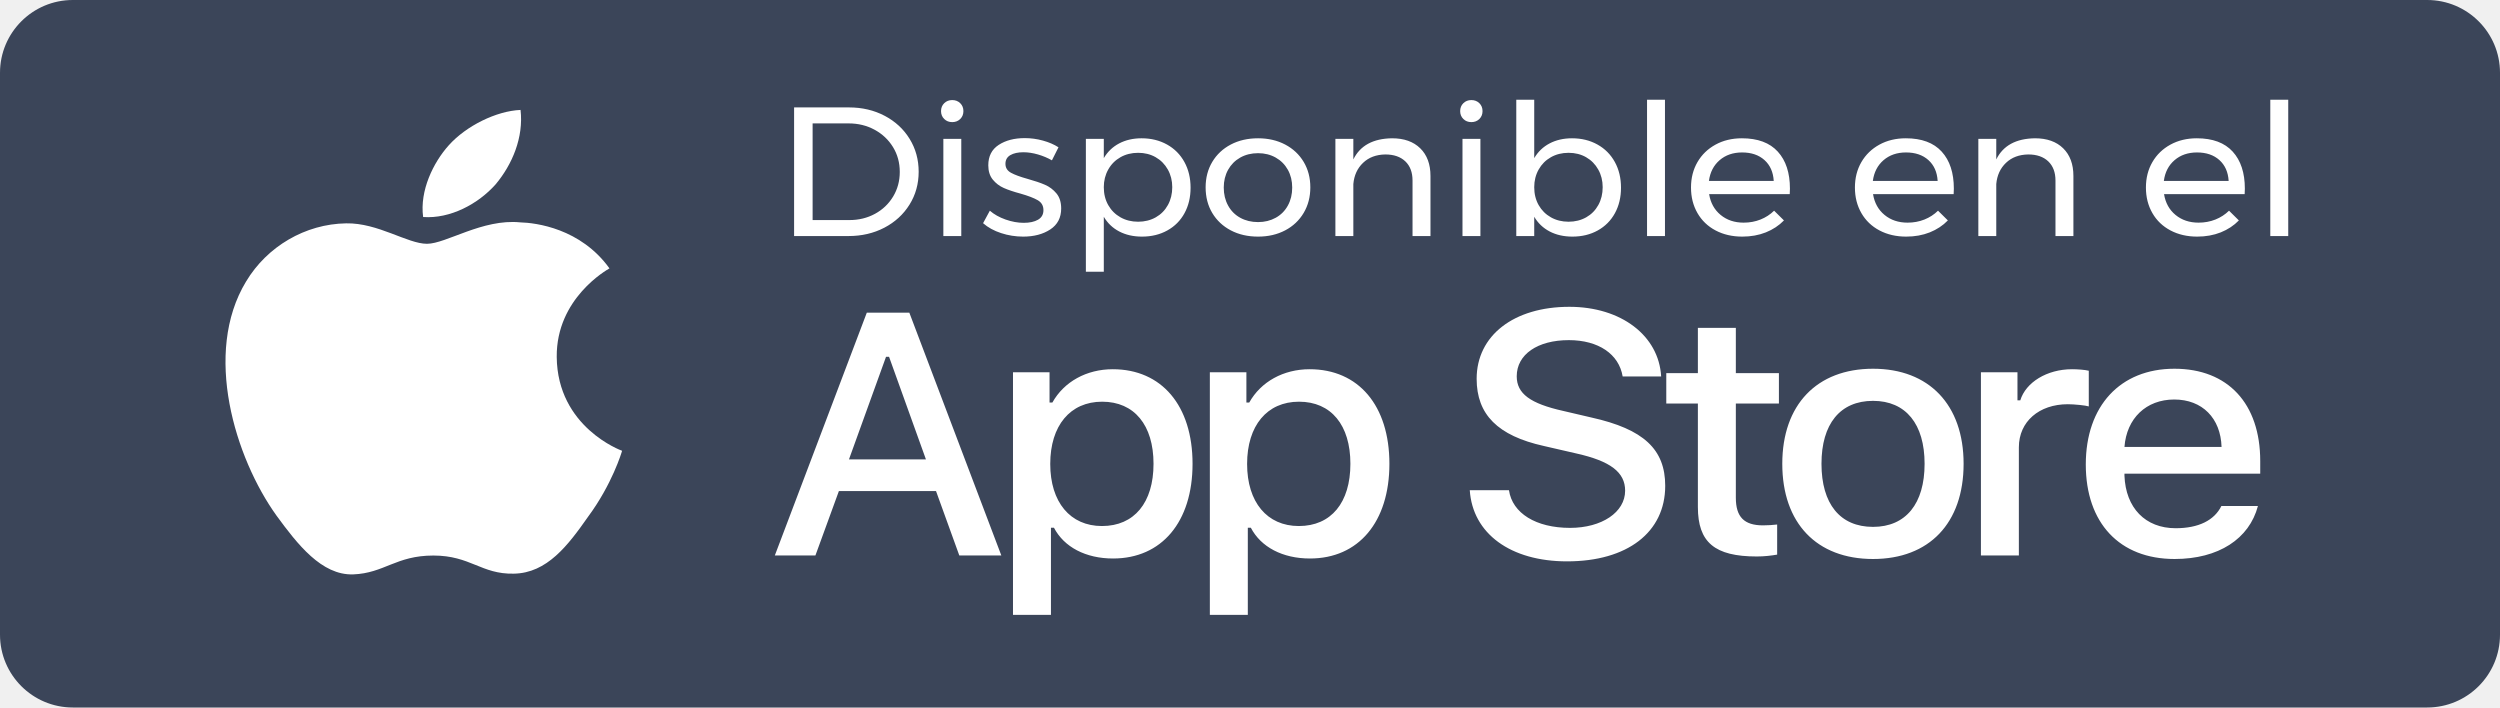
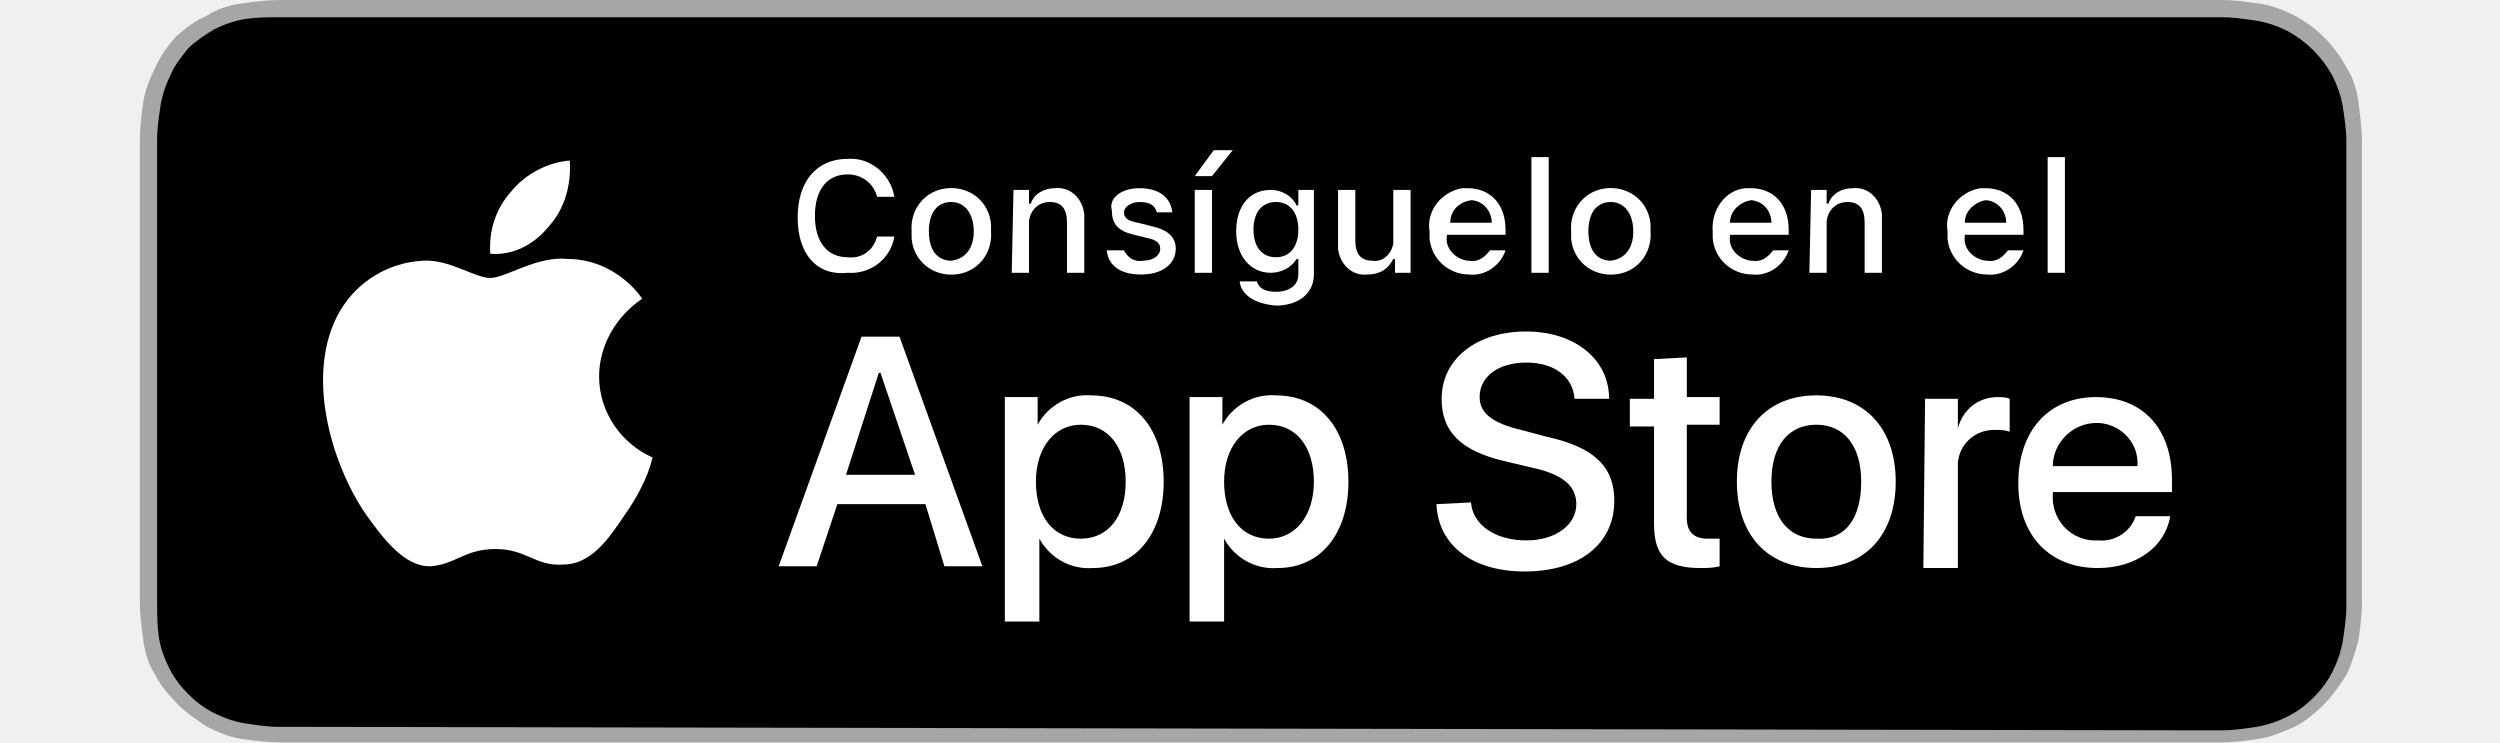
- <svg xmlns="http://www.w3.org/2000/svg" width="152px" height="43px" viewBox="0 0 152 43" version="1.1">
-   <g id="Page-1" stroke="none" stroke-width="1" fill="none" fill-rule="evenodd">
-     <g id="Home-Test-V2" transform="translate(-858, -1724)">
-       <g id="Block-3--Cards" transform="translate(10, 1498)">
-         <g id="Card-2" transform="translate(677, 0)">
-           <g id="Download" transform="translate(81, 40)">
-             <g id="badge-AppStore" transform="translate(90, 186)">
-               <rect id="background" fill="#3B4559" x="0" y="0" width="152" height="43.016" rx="4.428" />
-               <path d="M58.326,33.773 L60.881,33.773 L55.288,19.012 L52.701,19.012 L47.109,33.773 L49.577,33.773 L51.005,29.855 L56.909,29.855 L58.326,33.773 Z M53.871,21.692 L54.054,21.692 L56.297,27.932 L51.617,27.932 L53.871,21.692 Z M67.655,22.449 C66.066,22.449 64.692,23.206 63.984,24.475 L63.812,24.475 L63.812,22.633 L61.59,22.633 L61.59,37.383 L63.898,37.383 L63.898,32.085 L64.08,32.085 C64.692,33.261 66.012,33.957 67.676,33.957 C70.628,33.957 72.507,31.737 72.507,28.198 C72.507,24.659 70.628,22.449 67.655,22.449 L67.655,22.449 Z M67,31.983 C65.068,31.983 63.855,30.53 63.855,28.208 C63.855,25.876 65.068,24.423 67.011,24.423 C68.964,24.423 70.134,25.845 70.134,28.198 C70.134,30.561 68.964,31.983 67,31.983 L67,31.983 Z M79.624,22.449 C78.036,22.449 76.662,23.206 75.953,24.475 L75.781,24.475 L75.781,22.633 L73.559,22.633 L73.559,37.383 L75.867,37.383 L75.867,32.085 L76.05,32.085 C76.662,33.261 77.982,33.957 79.646,33.957 C82.598,33.957 84.476,31.737 84.476,28.198 C84.476,24.659 82.598,22.449 79.624,22.449 L79.624,22.449 Z M78.969,31.983 C77.037,31.983 75.824,30.53 75.824,28.208 C75.824,25.876 77.037,24.423 78.98,24.423 C80.934,24.423 82.104,25.845 82.104,28.198 C82.104,30.561 80.934,31.983 78.969,31.983 L78.969,31.983 Z M89.362,29.804 C89.533,32.443 91.841,34.131 95.276,34.131 C98.947,34.131 101.245,32.361 101.245,29.538 C101.245,27.318 99.935,26.091 96.758,25.385 L95.051,24.986 C93.033,24.536 92.217,23.932 92.217,22.879 C92.217,21.549 93.484,20.68 95.384,20.68 C97.187,20.68 98.432,21.529 98.658,22.889 L100.998,22.889 C100.858,20.403 98.561,18.654 95.416,18.654 C92.034,18.654 89.78,20.403 89.78,23.032 C89.78,25.201 91.058,26.49 93.859,27.114 L95.856,27.574 C97.906,28.034 98.808,28.709 98.808,29.834 C98.808,31.144 97.391,32.095 95.459,32.095 C93.387,32.095 91.949,31.205 91.745,29.804 L89.362,29.804 Z M103.231,19.933 L103.231,22.685 L101.31,22.685 L101.31,24.536 L103.231,24.536 L103.231,30.827 C103.231,32.975 104.251,33.834 106.816,33.834 C107.267,33.834 107.686,33.783 108.051,33.721 L108.051,31.89 C107.729,31.921 107.546,31.942 107.192,31.942 C106.043,31.942 105.539,31.43 105.539,30.264 L105.539,24.536 L108.158,24.536 L108.158,22.685 L105.539,22.685 L105.539,19.933 L103.231,19.933 Z M113.88,32.034 C111.873,32.034 110.746,30.632 110.746,28.198 C110.746,25.784 111.873,24.372 113.88,24.372 C115.877,24.372 117.015,25.784 117.015,28.198 C117.015,30.622 115.877,32.034 113.88,32.034 L113.88,32.034 Z M113.88,33.987 C117.294,33.987 119.387,31.809 119.387,28.198 C119.387,24.608 117.283,22.419 113.88,22.419 C110.467,22.419 108.363,24.608 108.363,28.198 C108.363,31.809 110.456,33.987 113.88,33.987 L113.88,33.987 Z M120.44,33.773 L122.747,33.773 L122.747,27.195 C122.747,25.63 123.982,24.577 125.721,24.577 C126.107,24.577 126.816,24.648 126.998,24.71 L126.998,22.541 C126.751,22.48 126.311,22.449 125.978,22.449 C124.454,22.449 123.166,23.247 122.833,24.342 L122.662,24.342 L122.662,22.633 L120.44,22.633 L120.44,33.773 Z M132.194,24.29 C133.901,24.29 135.017,25.426 135.071,27.175 L129.167,27.175 C129.296,25.436 130.488,24.29 132.194,24.29 L132.194,24.29 Z M135.06,30.765 C134.631,31.635 133.676,32.116 132.28,32.116 C130.434,32.116 129.242,30.878 129.167,28.924 L129.167,28.801 L137.422,28.801 L137.422,28.034 C137.422,24.536 135.458,22.419 132.205,22.419 C128.91,22.419 126.816,24.679 126.816,28.239 C126.816,31.798 128.867,33.987 132.216,33.987 C134.889,33.987 136.756,32.76 137.282,30.765 L135.06,30.765 Z" id="App-Store" fill="#FFFFFF" />
-               <path d="M51.587,14.352 C52.392,14.352 53.119,14.183 53.768,13.844 C54.417,13.505 54.927,13.037 55.298,12.442 C55.67,11.846 55.855,11.179 55.855,10.442 C55.855,9.704 55.672,9.038 55.304,8.442 C54.937,7.846 54.431,7.379 53.786,7.04 C53.141,6.701 52.42,6.531 51.623,6.531 L51.623,6.531 L48.281,6.531 L48.281,14.352 L51.587,14.352 Z M51.646,13.38 L49.407,13.38 L49.407,7.503 L51.599,7.503 C52.178,7.503 52.703,7.632 53.176,7.889 C53.649,8.146 54.022,8.498 54.296,8.945 C54.569,9.391 54.706,9.894 54.706,10.453 C54.706,11.004 54.571,11.503 54.302,11.95 C54.032,12.397 53.665,12.747 53.2,13 C52.734,13.253 52.217,13.38 51.646,13.38 L51.646,13.38 Z M57.895,7.425 C58.091,7.425 58.253,7.362 58.382,7.235 C58.511,7.109 58.575,6.948 58.575,6.755 C58.575,6.561 58.511,6.401 58.382,6.274 C58.253,6.148 58.091,6.084 57.895,6.084 C57.7,6.084 57.538,6.148 57.409,6.274 C57.28,6.401 57.215,6.561 57.215,6.755 C57.215,6.948 57.28,7.109 57.409,7.235 C57.538,7.362 57.7,7.425 57.895,7.425 Z M58.446,14.352 L58.446,8.442 L57.356,8.442 L57.356,14.352 L58.446,14.352 Z M62.21,14.386 C62.867,14.386 63.416,14.24 63.857,13.95 C64.299,13.659 64.52,13.235 64.52,12.676 C64.52,12.296 64.424,11.991 64.233,11.76 C64.041,11.529 63.809,11.354 63.535,11.235 C63.261,11.116 62.91,10.997 62.48,10.877 C62.026,10.751 61.688,10.626 61.466,10.503 C61.243,10.38 61.131,10.2 61.131,9.961 C61.131,9.723 61.231,9.546 61.43,9.431 C61.63,9.315 61.893,9.257 62.222,9.257 C62.503,9.257 62.798,9.302 63.107,9.391 C63.416,9.481 63.699,9.6 63.957,9.749 L63.957,9.749 L64.356,8.956 C64.09,8.784 63.775,8.648 63.412,8.548 C63.048,8.447 62.679,8.397 62.304,8.397 C61.671,8.397 61.143,8.535 60.721,8.81 C60.299,9.086 60.088,9.499 60.088,10.051 C60.088,10.408 60.18,10.699 60.363,10.922 C60.547,11.146 60.77,11.315 61.032,11.43 C61.294,11.546 61.632,11.66 62.046,11.771 C62.515,11.905 62.865,12.039 63.095,12.173 C63.326,12.308 63.441,12.509 63.441,12.777 C63.441,13.037 63.332,13.231 63.113,13.358 C62.894,13.484 62.605,13.548 62.245,13.548 C61.886,13.548 61.516,13.481 61.137,13.347 C60.758,13.213 60.44,13.034 60.182,12.81 L60.182,12.81 L59.771,13.57 C60.068,13.831 60.434,14.032 60.868,14.173 C61.301,14.315 61.749,14.386 62.21,14.386 Z M67.111,16.52 L67.111,13.179 C67.338,13.566 67.65,13.864 68.049,14.073 C68.448,14.281 68.909,14.386 69.433,14.386 C70.011,14.386 70.525,14.261 70.974,14.011 C71.424,13.762 71.772,13.412 72.018,12.961 C72.264,12.51 72.387,11.995 72.387,11.414 C72.387,10.825 72.262,10.304 72.012,9.85 C71.762,9.395 71.41,9.041 70.957,8.788 C70.503,8.535 69.987,8.408 69.409,8.408 C68.893,8.408 68.438,8.513 68.043,8.721 C67.648,8.93 67.338,9.228 67.111,9.615 L67.111,9.615 L67.111,8.442 L66.021,8.442 L66.021,16.52 L67.111,16.52 Z M69.198,13.481 C68.799,13.481 68.442,13.391 68.125,13.213 C67.809,13.034 67.56,12.786 67.381,12.47 C67.201,12.153 67.111,11.79 67.111,11.38 C67.111,10.985 67.201,10.628 67.381,10.308 C67.56,9.987 67.809,9.738 68.125,9.559 C68.442,9.38 68.799,9.291 69.198,9.291 C69.597,9.291 69.952,9.38 70.265,9.559 C70.578,9.738 70.824,9.987 71.004,10.308 C71.183,10.628 71.273,10.985 71.273,11.38 C71.273,11.782 71.185,12.144 71.009,12.464 C70.834,12.784 70.587,13.034 70.271,13.213 C69.954,13.391 69.597,13.481 69.198,13.481 Z M76.491,14.386 C77.108,14.386 77.657,14.259 78.138,14.006 C78.619,13.753 78.994,13.399 79.264,12.944 C79.533,12.49 79.668,11.972 79.668,11.391 C79.668,10.81 79.533,10.295 79.264,9.844 C78.994,9.393 78.619,9.041 78.138,8.788 C77.657,8.535 77.108,8.408 76.491,8.408 C75.866,8.408 75.312,8.535 74.832,8.788 C74.351,9.041 73.976,9.393 73.706,9.844 C73.437,10.295 73.302,10.81 73.302,11.391 C73.302,11.98 73.437,12.499 73.706,12.95 C73.976,13.401 74.351,13.753 74.832,14.006 C75.312,14.259 75.866,14.386 76.491,14.386 Z M76.491,13.503 C76.084,13.503 75.723,13.415 75.406,13.24 C75.09,13.065 74.843,12.818 74.668,12.497 C74.492,12.177 74.404,11.812 74.404,11.403 C74.404,11 74.492,10.641 74.668,10.324 C74.843,10.008 75.09,9.76 75.406,9.581 C75.723,9.403 76.084,9.313 76.491,9.313 C76.889,9.313 77.247,9.403 77.564,9.581 C77.88,9.76 78.126,10.008 78.302,10.324 C78.478,10.641 78.566,11 78.566,11.403 C78.566,11.812 78.478,12.177 78.302,12.497 C78.126,12.818 77.88,13.065 77.564,13.24 C77.247,13.415 76.889,13.503 76.491,13.503 Z M82.283,14.352 L82.283,11.19 C82.33,10.661 82.527,10.231 82.875,9.9 C83.223,9.568 83.674,9.399 84.229,9.391 C84.745,9.391 85.15,9.531 85.443,9.81 C85.736,10.09 85.882,10.479 85.882,10.978 L85.882,10.978 L85.882,14.352 L86.973,14.352 L86.973,10.699 C86.973,9.984 86.766,9.423 86.351,9.017 C85.937,8.611 85.366,8.408 84.64,8.408 C83.483,8.423 82.697,8.851 82.283,9.693 L82.283,9.693 L82.283,8.442 L81.192,8.442 L81.192,14.352 L82.283,14.352 Z M89.458,7.425 C89.654,7.425 89.816,7.362 89.945,7.235 C90.074,7.109 90.138,6.948 90.138,6.755 C90.138,6.561 90.074,6.401 89.945,6.274 C89.816,6.148 89.654,6.084 89.458,6.084 C89.263,6.084 89.101,6.148 88.972,6.274 C88.843,6.401 88.778,6.561 88.778,6.755 C88.778,6.948 88.843,7.109 88.972,7.235 C89.101,7.362 89.263,7.425 89.458,7.425 Z M90.009,14.352 L90.009,8.442 L88.919,8.442 L88.919,14.352 L90.009,14.352 Z M95.602,14.386 C96.181,14.386 96.695,14.261 97.144,14.011 C97.593,13.762 97.941,13.412 98.188,12.961 C98.434,12.51 98.557,11.995 98.557,11.414 C98.557,10.825 98.432,10.304 98.182,9.85 C97.932,9.395 97.58,9.041 97.126,8.788 C96.673,8.535 96.157,8.408 95.579,8.408 C95.063,8.408 94.608,8.513 94.213,8.721 C93.818,8.93 93.507,9.228 93.281,9.615 L93.281,9.615 L93.281,6.062 L92.19,6.062 L92.19,14.352 L93.281,14.352 L93.281,13.179 C93.507,13.566 93.82,13.864 94.219,14.073 C94.617,14.281 95.079,14.386 95.602,14.386 Z M95.368,13.481 C94.969,13.481 94.611,13.391 94.295,13.213 C93.978,13.034 93.73,12.786 93.55,12.47 C93.371,12.153 93.281,11.79 93.281,11.38 C93.281,10.985 93.371,10.628 93.55,10.308 C93.73,9.987 93.978,9.738 94.295,9.559 C94.611,9.38 94.969,9.291 95.368,9.291 C95.766,9.291 96.122,9.38 96.435,9.559 C96.747,9.738 96.994,9.987 97.173,10.308 C97.353,10.628 97.443,10.985 97.443,11.38 C97.443,11.782 97.355,12.144 97.179,12.464 C97.003,12.784 96.757,13.034 96.441,13.213 C96.124,13.391 95.766,13.481 95.368,13.481 Z M101.23,14.352 L101.23,6.062 L100.14,6.062 L100.14,14.352 L101.23,14.352 Z M105.932,14.386 C106.455,14.386 106.932,14.3 107.362,14.129 C107.792,13.957 108.159,13.715 108.464,13.402 L108.464,13.402 L107.866,12.81 C107.632,13.041 107.356,13.22 107.04,13.347 C106.723,13.473 106.381,13.537 106.014,13.537 C105.459,13.537 104.992,13.38 104.613,13.067 C104.234,12.754 104.001,12.334 103.915,11.805 L103.915,11.805 L108.816,11.805 C108.824,11.73 108.828,11.619 108.828,11.47 C108.828,10.509 108.582,9.758 108.089,9.218 C107.597,8.678 106.87,8.408 105.908,8.408 C105.306,8.408 104.771,8.537 104.302,8.794 C103.833,9.051 103.468,9.405 103.206,9.855 C102.944,10.306 102.813,10.822 102.813,11.403 C102.813,11.984 102.944,12.501 103.206,12.956 C103.468,13.41 103.835,13.762 104.308,14.011 C104.781,14.261 105.322,14.386 105.932,14.386 Z M107.843,11 L103.903,11 C103.974,10.471 104.191,10.051 104.554,9.738 C104.918,9.425 105.373,9.269 105.92,9.269 C106.483,9.269 106.936,9.423 107.28,9.732 C107.624,10.041 107.812,10.464 107.843,11 L107.843,11 Z M115.898,14.386 C116.422,14.386 116.898,14.3 117.328,14.129 C117.758,13.957 118.126,13.715 118.43,13.402 L118.43,13.402 L117.832,12.81 C117.598,13.041 117.322,13.22 117.006,13.347 C116.689,13.473 116.347,13.537 115.98,13.537 C115.425,13.537 114.958,13.38 114.579,13.067 C114.2,12.754 113.967,12.334 113.881,11.805 L113.881,11.805 L118.782,11.805 C118.79,11.73 118.794,11.619 118.794,11.47 C118.794,10.509 118.548,9.758 118.055,9.218 C117.563,8.678 116.836,8.408 115.874,8.408 C115.273,8.408 114.737,8.537 114.268,8.794 C113.799,9.051 113.434,9.405 113.172,9.855 C112.91,10.306 112.779,10.822 112.779,11.403 C112.779,11.984 112.91,12.501 113.172,12.956 C113.434,13.41 113.801,13.762 114.274,14.011 C114.747,14.261 115.288,14.386 115.898,14.386 Z M117.809,11 L113.869,11 C113.94,10.471 114.157,10.051 114.52,9.738 C114.884,9.425 115.339,9.269 115.886,9.269 C116.449,9.269 116.902,9.423 117.246,9.732 C117.59,10.041 117.778,10.464 117.809,11 L117.809,11 Z M121.373,14.352 L121.373,11.19 C121.42,10.661 121.618,10.231 121.965,9.9 C122.313,9.568 122.765,9.399 123.32,9.391 C123.836,9.391 124.24,9.531 124.533,9.81 C124.826,10.09 124.973,10.479 124.973,10.978 L124.973,10.978 L124.973,14.352 L126.063,14.352 L126.063,10.699 C126.063,9.984 125.856,9.423 125.442,9.017 C125.028,8.611 124.457,8.408 123.73,8.408 C122.573,8.423 121.788,8.851 121.373,9.693 L121.373,9.693 L121.373,8.442 L120.283,8.442 L120.283,14.352 L121.373,14.352 Z M133.591,14.386 C134.114,14.386 134.591,14.3 135.021,14.129 C135.451,13.957 135.818,13.715 136.123,13.402 L136.123,13.402 L135.525,12.81 C135.291,13.041 135.015,13.22 134.699,13.347 C134.382,13.473 134.04,13.537 133.673,13.537 C133.118,13.537 132.651,13.38 132.271,13.067 C131.892,12.754 131.66,12.334 131.574,11.805 L131.574,11.805 L136.475,11.805 C136.483,11.73 136.487,11.619 136.487,11.47 C136.487,10.509 136.24,9.758 135.748,9.218 C135.255,8.678 134.529,8.408 133.567,8.408 C132.965,8.408 132.43,8.537 131.961,8.794 C131.492,9.051 131.126,9.405 130.865,9.855 C130.603,10.306 130.472,10.822 130.472,11.403 C130.472,11.984 130.603,12.501 130.865,12.956 C131.126,13.41 131.494,13.762 131.967,14.011 C132.44,14.261 132.981,14.386 133.591,14.386 Z M135.502,11 L131.562,11 C131.632,10.471 131.849,10.051 132.213,9.738 C132.576,9.425 133.032,9.269 133.579,9.269 C134.142,9.269 134.595,9.423 134.939,9.732 C135.283,10.041 135.47,10.464 135.502,11 L135.502,11 Z M139.125,14.352 L139.125,6.062 L138.034,6.062 L138.034,14.352 L139.125,14.352 Z" id="Disponibleenel" fill="#FFFFFF" fill-rule="nonzero" />
-               <g id="logo_apple" transform="translate(13.60913, 6.683638)" fill="#FFFFFF">
-                 <path d="M20.24,15.019 C20.206,11.451 23.306,9.715 23.447,9.634 C21.692,7.196 18.971,6.862 18.015,6.836 C15.73,6.607 13.514,8.139 12.35,8.139 C11.163,8.139 9.37,6.858 7.438,6.896 C4.952,6.932 2.626,8.304 1.351,10.434 C-1.281,14.776 0.682,21.158 3.204,24.668 C4.465,26.388 5.94,28.307 7.869,28.239 C9.757,28.166 10.462,27.093 12.74,27.093 C14.997,27.093 15.659,28.239 17.627,28.195 C19.653,28.166 20.929,26.469 22.146,24.734 C23.604,22.765 24.19,20.823 24.213,20.723 C24.166,20.709 20.279,19.295 20.24,15.019" id="Fill-2" />
-                 <path d="M16.523,4.527 C17.538,3.317 18.233,1.671 18.04,0 C16.57,0.062 14.732,0.969 13.674,2.152 C12.738,3.195 11.901,4.904 12.117,6.511 C13.768,6.629 15.463,5.718 16.523,4.527" id="Fill-3" />
-               </g>
-             </g>
+ <svg xmlns="http://www.w3.org/2000/svg" version="1.1" id="Layer_1" x="0px" y="0px" viewBox="0 0 144.8 43" style="enable-background:new 0 0 144.8 43;" xml:space="preserve">
+   <style type="text/css">
+ 	.st0{fill:#A6A6A6;}
+ 	.st1{fill:#FFFFFF;}
+ </style>
+   <g>
+     <g>
+       <g>
+         <path class="st0" d="M126.5,0H18.3c-0.3,0-0.7,0-1.1,0c-0.3,0-0.7,0-1,0c-0.7,0-1.5,0.1-2.2,0.2c-0.7,0.1-1.4,0.3-2,0.7     c-0.7,0.3-1.2,0.7-1.8,1.2C9.7,2.7,9.3,3.2,9,3.9c-0.3,0.6-0.6,1.3-0.7,2C8.2,6.6,8.1,7.4,8.1,8.1c0,0.3,0,0.7,0,1v24.8     c0,0.3,0,0.7,0,1c0,0.7,0.1,1.4,0.2,2.2c0.1,0.7,0.3,1.4,0.7,2c0.3,0.6,0.8,1.2,1.3,1.7s1.1,0.9,1.7,1.3c0.6,0.3,1.3,0.6,2,0.7     c0.7,0.1,1.5,0.2,2.2,0.2c0.3,0,0.7,0,1,0c0.4,0,0.8,0,1.2,0h108.1c0.4,0,0.8,0,1.2,0c0.3,0,0.7,0,1,0c0.7,0,1.4-0.1,2.1-0.2     c0.7-0.1,1.4-0.4,2.1-0.7c0.6-0.3,1.2-0.8,1.7-1.3s0.9-1.1,1.3-1.7c0.3-0.6,0.5-1.3,0.7-2c0.1-0.7,0.2-1.4,0.2-2.2     c0-0.3,0-0.7,0-1c0-0.4,0-0.8,0-1.2V10.3c0-0.4,0-0.8,0-1.2c0-0.3,0-0.7,0-1c0-0.7-0.1-1.4-0.2-2.2c-0.1-0.7-0.3-1.4-0.7-2     c-0.7-1.3-1.7-2.3-3-3c-0.6-0.3-1.3-0.6-2.1-0.7c-0.7-0.1-1.4-0.2-2.1-0.2c-0.3,0-0.7,0-1,0C127.2,0,126.9,0,126.5,0L126.5,0z" />
+         <path d="M17.2,42.1c-0.3,0-0.6,0-1,0c-0.7,0-1.3-0.1-2-0.2c-0.6-0.1-1.2-0.3-1.8-0.6c-0.6-0.3-1.1-0.7-1.5-1.1     c-0.4-0.4-0.8-0.9-1.1-1.5s-0.5-1.2-0.6-1.8c-0.1-0.7-0.1-1.3-0.1-2c0-0.2,0-1,0-1V9.1c0,0,0-0.7,0-1c0-0.7,0.1-1.3,0.2-2     c0.1-0.6,0.3-1.2,0.6-1.8c0.2-0.5,0.6-1,1-1.5c0.4-0.4,1-0.8,1.5-1.1c0.6-0.3,1.2-0.5,1.8-0.6C14.9,1,15.5,1,16.2,1h1h110.5h1     c0.7,0,1.3,0.1,2,0.2c0.6,0.1,1.2,0.3,1.8,0.6c1.1,0.6,2,1.5,2.6,2.6c0.3,0.6,0.5,1.2,0.6,1.8c0.1,0.7,0.2,1.3,0.2,2     c0,0.3,0,0.6,0,1s0,0.8,0,1.2v22.5c0,0.4,0,0.8,0,1.2c0,0.3,0,0.7,0,1c0,0.7-0.1,1.3-0.2,2c-0.1,0.6-0.3,1.2-0.6,1.8     s-0.7,1.1-1.1,1.5c-0.4,0.4-0.9,0.8-1.5,1.1c-0.6,0.3-1.2,0.5-1.8,0.6c-0.7,0.1-1.3,0.2-2,0.2c-0.3,0-0.6,0-1,0h-1.2L17.2,42.1z" />
+       </g>
+       <g id="_Group_">
+         <g id="_Group_2">
+           <g id="_Group_3">
+             <path id="_Path_" class="st1" d="M34.7,21.8c0-1.8,1-3.5,2.5-4.5c-1-1.4-2.6-2.3-4.3-2.3c-1.8-0.2-3.6,1.1-4.5,1.1       s-2.4-1.1-3.9-1c-2,0.1-3.8,1.2-4.8,2.9c-2.1,3.6-0.5,8.9,1.5,11.8c1,1.4,2.2,3,3.7,3c1.5-0.1,2-1,3.8-1s2.3,1,3.9,0.9       c1.6,0,2.6-1.4,3.6-2.9c0.7-1,1.3-2.1,1.6-3.3C36,25.7,34.7,23.9,34.7,21.8z" />
+             <path id="_Path_2" class="st1" d="M31.8,13.1c0.9-1,1.3-2.4,1.2-3.8c-1.3,0.1-2.6,0.8-3.4,1.8c-0.9,1-1.3,2.3-1.2,3.6       C29.7,14.8,30.9,14.2,31.8,13.1z" />
          </g>
        </g>
+         <g>
+           <path class="st1" d="M53.6,29.2h-5.1l-1.2,3.6h-2.2l4.8-13.3h2.2l4.8,13.3h-2.2L53.6,29.2z M49,27.5h4l-2-5.9h-0.1L49,27.5z" />
+           <path class="st1" d="M67.4,27.9c0,3-1.6,5-4.1,5c-1.3,0.1-2.5-0.6-3.1-1.7l0,0V36h-2V23h1.9v1.6l0,0c0.6-1.1,1.8-1.8,3.1-1.7      C65.8,22.9,67.4,24.9,67.4,27.9z M65.2,27.9c0-2-1-3.3-2.6-3.3c-1.5,0-2.6,1.3-2.6,3.3s1,3.3,2.6,3.3      C64.2,31.2,65.2,29.9,65.2,27.9z" />
+           <path class="st1" d="M78.1,27.9c0,3-1.6,5-4.1,5c-1.3,0.1-2.5-0.6-3.1-1.7l0,0V36h-2V23h1.9v1.6l0,0c0.6-1.1,1.8-1.8,3.1-1.7      C76.5,22.9,78.1,24.9,78.1,27.9z M76.1,27.9c0-2-1-3.3-2.6-3.3c-1.5,0-2.6,1.3-2.6,3.3s1,3.3,2.6,3.3      C75,31.2,76.1,29.9,76.1,27.9L76.1,27.9z" />
+           <path class="st1" d="M85.2,29.1c0.1,1.3,1.4,2.2,3.2,2.2c1.7,0,2.9-0.9,2.9-2.1c0-1-0.7-1.7-2.5-2.1l-1.7-0.4      c-2.5-0.6-3.6-1.7-3.6-3.6c0-2.3,2-3.9,4.9-3.9c2.8,0,4.8,1.6,4.8,3.9h-2C91.1,21.8,90,21,88.4,21s-2.7,0.8-2.7,2      c0,0.9,0.7,1.5,2.4,1.9l1.5,0.4c2.7,0.6,3.9,1.7,3.9,3.7c0,2.5-2,4.1-5.2,4.1c-3,0-5-1.5-5.1-3.9L85.2,29.1z" />
+           <path class="st1" d="M97.7,20.7V23h1.9v1.6h-1.9V30c0,0.8,0.4,1.2,1.2,1.2c0.2,0,0.4,0,0.7,0v1.6c-0.4,0.1-0.7,0.1-1.1,0.1      c-2,0-2.7-0.7-2.7-2.6v-5.6h-1.4v-1.6h1.4v-2.3L97.7,20.7L97.7,20.7z" />
+           <path class="st1" d="M100.6,27.9c0-3.1,1.8-5,4.6-5c2.8,0,4.6,1.9,4.6,5s-1.8,5-4.6,5S100.6,31,100.6,27.9z M107.8,27.9      c0-2.1-1-3.3-2.6-3.3s-2.6,1.2-2.6,3.3s1,3.3,2.6,3.3C106.9,31.3,107.8,30,107.8,27.9L107.8,27.9z" />
+           <path class="st1" d="M111.5,23.1h1.9v1.7l0,0c0.3-1.1,1.2-1.8,2.3-1.8c0.2,0,0.5,0,0.7,0.1V25c-0.3-0.1-0.6-0.1-0.9-0.1      c-1.1,0-2,0.8-2.1,1.9c0,0.1,0,0.2,0,0.3v5.8h-2L111.5,23.1z" />
+           <path class="st1" d="M125.7,29.9c-0.3,1.8-2,3-4.2,3c-2.8,0-4.6-1.9-4.6-4.9c0-3.1,1.8-5,4.5-5s4.4,1.8,4.4,4.8v0.7h-6.9v0.1      c-0.1,1.4,0.9,2.6,2.3,2.7c0.1,0,0.2,0,0.3,0c1,0.1,1.9-0.5,2.2-1.4L125.7,29.9z M118.9,27h4.9c0.1-1.3-0.9-2.4-2.2-2.5      c-0.1,0-0.1,0-0.2,0C120.1,24.5,118.9,25.6,118.9,27L118.9,27z" />
+         </g>
+       </g>
+     </g>
+     <g id="_Group_4">
+       <g>
+         <path class="st1" d="M46.2,12.6c0-2.1,1.1-3.4,2.9-3.4c1.3-0.1,2.5,0.9,2.7,2.2h-1c-0.2-0.8-0.9-1.3-1.7-1.3     c-1.2,0-1.9,0.9-1.9,2.4s0.7,2.4,1.9,2.4c0.8,0.1,1.5-0.4,1.7-1.2h1c-0.2,1.3-1.4,2.2-2.7,2.1C47.3,16,46.2,14.7,46.2,12.6z" />
+         <path class="st1" d="M52.8,13.4c-0.1-1.3,0.8-2.4,2.1-2.5s2.4,0.8,2.5,2.1c0,0.1,0,0.3,0,0.4c0.1,1.3-0.8,2.4-2.1,2.5     s-2.4-0.8-2.5-2.1C52.8,13.7,52.8,13.5,52.8,13.4z M56.4,13.4c0-1-0.5-1.7-1.3-1.7s-1.3,0.6-1.3,1.7s0.5,1.7,1.3,1.7     C55.9,15,56.4,14.4,56.4,13.4z" />
+         <path class="st1" d="M58.7,11h0.9v0.8h0.1c0.2-0.6,0.8-0.9,1.4-0.9c0.9-0.1,1.6,0.6,1.7,1.5c0,0.1,0,0.2,0,0.3v3.1h-1v-2.9     c0-0.8-0.3-1.2-1-1.2c-0.6,0-1.1,0.4-1.2,1.1c0,0.1,0,0.1,0,0.2v2.8h-1L58.7,11z" />
+         <path class="st1" d="M66,10.9c1.1,0,1.8,0.5,1.9,1.4H67c-0.1-0.4-0.4-0.6-1-0.6c-0.5,0-0.9,0.3-0.9,0.6s0.2,0.5,0.8,0.6l0.8,0.2     c0.9,0.2,1.4,0.6,1.4,1.3c0,0.9-0.8,1.5-2,1.5s-1.9-0.5-2-1.4h1c0.2,0.4,0.6,0.7,1.1,0.6c0.6,0,1-0.3,1-0.7     c0-0.3-0.2-0.5-0.7-0.6l-0.8-0.2c-0.9-0.2-1.3-0.6-1.3-1.4C64.2,11.5,64.9,10.9,66,10.9z" />
+         <path class="st1" d="M69.2,10.2l1.1-1.5h1.1l-1.2,1.5H69.2z M69.2,11h1v4.8h-1V11z" />
+         <path class="st1" d="M71.8,16.3h1c0.1,0.4,0.5,0.6,1.1,0.6c0.8,0,1.3-0.4,1.3-1V15h-0.1c-0.3,0.5-0.9,0.8-1.5,0.8     c-1.2,0-2-1-2-2.4c0-1.5,0.8-2.4,2-2.4c0.6,0,1.2,0.3,1.5,0.9h0.1V11h0.9v4.9c0,1.1-0.9,1.8-2.2,1.8     C72.7,17.6,71.9,17.1,71.8,16.3z M75.2,13.3c0-1-0.5-1.6-1.3-1.6s-1.3,0.6-1.3,1.6s0.5,1.6,1.3,1.6     C74.7,14.9,75.2,14.3,75.2,13.3z" />
+         <path class="st1" d="M81.7,15.8h-0.9V15h-0.1c-0.3,0.6-0.8,0.9-1.5,0.9c-0.9,0.1-1.6-0.6-1.7-1.5c0-0.1,0-0.2,0-0.3V11h1v2.9     c0,0.8,0.3,1.2,1,1.2c0.6,0.1,1.1-0.4,1.2-1c0-0.1,0-0.2,0-0.2V11h1V15.8z" />
+         <path class="st1" d="M87.2,14.5c-0.3,0.9-1.2,1.5-2.1,1.4c-1.2,0-2.2-0.9-2.3-2.1c0-0.1,0-0.2,0-0.4c-0.2-1.2,0.7-2.3,1.9-2.5     c0.1,0,0.2,0,0.3,0c1.3,0,2.2,0.9,2.2,2.4v0.3h-3.4v0.1c-0.1,0.7,0.5,1.3,1.2,1.4h0.1c0.5,0.1,0.9-0.2,1.2-0.6L87.2,14.5z      M84,12.9h2.4c0-0.6-0.4-1.2-1.1-1.3h-0.1C84.5,11.7,84,12.2,84,12.9L84,12.9z" />
+         <path class="st1" d="M88.7,9.1h1v6.7h-1V9.1z" />
+         <path class="st1" d="M91,13.4c-0.1-1.3,0.8-2.4,2.1-2.5c1.3-0.1,2.4,0.8,2.5,2.1c0,0.1,0,0.3,0,0.4c0.1,1.3-0.8,2.4-2.1,2.5     c-1.3,0.1-2.4-0.8-2.5-2.1C91,13.7,91,13.5,91,13.4z M94.6,13.4c0-1-0.5-1.7-1.3-1.7s-1.3,0.6-1.3,1.7s0.5,1.7,1.3,1.7     C94.1,15,94.6,14.4,94.6,13.4z" />
+         <path class="st1" d="M103.6,14.5c-0.3,0.9-1.2,1.5-2.1,1.4c-1.2,0-2.2-0.9-2.3-2.1c0-0.1,0-0.2,0-0.4c-0.1-1.2,0.7-2.4,1.9-2.5     c0.1,0,0.2,0,0.3,0c1.3,0,2.2,0.9,2.2,2.4v0.3h-3.4v0.1c-0.1,0.7,0.5,1.3,1.2,1.4h0.1c0.5,0.1,0.9-0.2,1.2-0.6L103.6,14.5z      M100.2,12.9h2.4c0-0.6-0.4-1.2-1.1-1.3h-0.1C100.8,11.7,100.2,12.2,100.2,12.9L100.2,12.9L100.2,12.9z" />
+         <path class="st1" d="M104.9,11h0.9v0.8h0.1c0.2-0.6,0.8-0.9,1.4-0.9c0.9-0.1,1.6,0.6,1.7,1.5c0,0.1,0,0.2,0,0.3v3.1h-1v-2.9     c0-0.8-0.3-1.2-1-1.2c-0.6,0-1.1,0.4-1.2,1.1c0,0.1,0,0.1,0,0.2v2.8h-1L104.9,11z" />
+         <path class="st1" d="M117.2,14.5c-0.3,0.9-1.2,1.5-2.1,1.4c-1.2,0-2.2-0.9-2.3-2.1c0-0.1,0-0.2,0-0.4c-0.2-1.2,0.7-2.3,1.9-2.5     c0.1,0,0.2,0,0.3,0c1.3,0,2.2,0.9,2.2,2.4v0.3h-3.4v0.1c-0.1,0.7,0.5,1.3,1.2,1.4h0.1c0.5,0.1,0.9-0.2,1.2-0.6L117.2,14.5z      M113.8,12.9h2.4c0-0.6-0.4-1.2-1.1-1.3H115C114.4,11.7,113.8,12.2,113.8,12.9L113.8,12.9L113.8,12.9z" />
+         <path class="st1" d="M118.6,9.1h1v6.7h-1V9.1z" />
      </g>
    </g>
  </g>
</svg>
